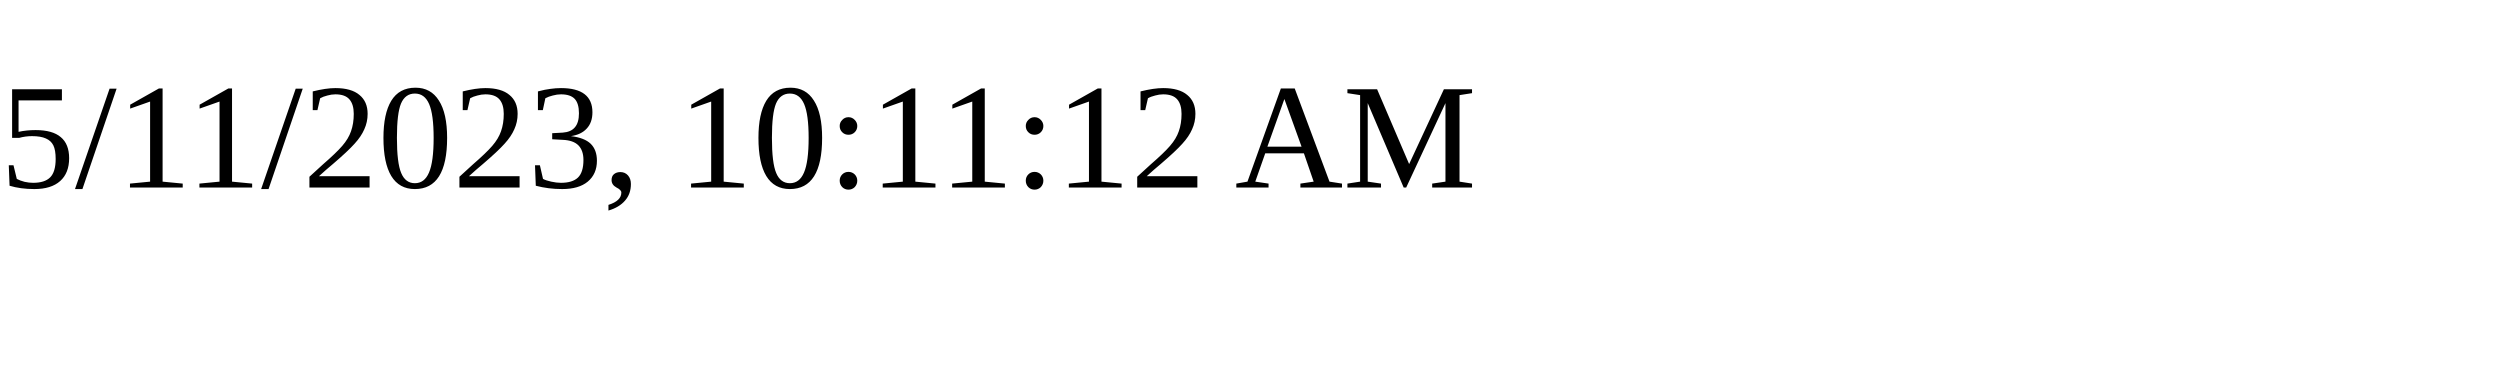
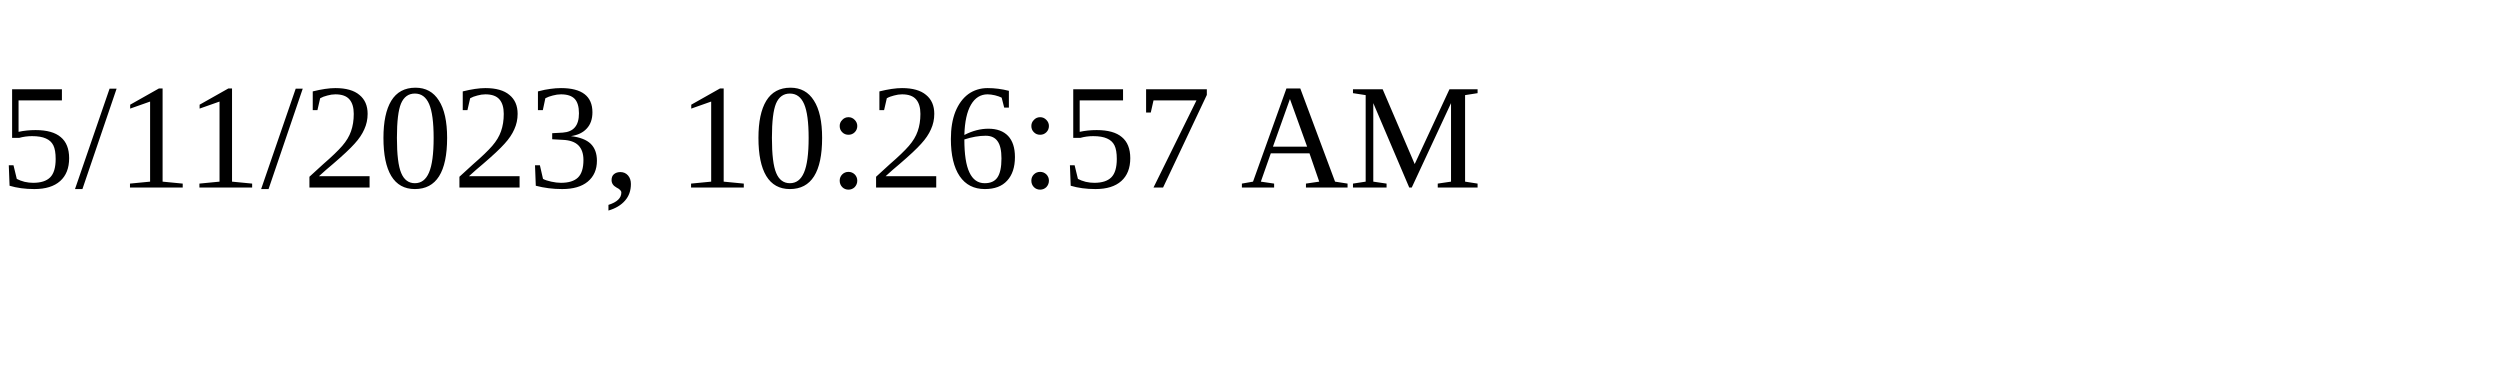
<svg xmlns="http://www.w3.org/2000/svg" height="30" width="200">
-   <text x="0" y="15">5/11/2023, 10:11:12 AM</text>
+   <text x="0" y="15">5/11/2023, 10:26:57 AM</text>
</svg>
